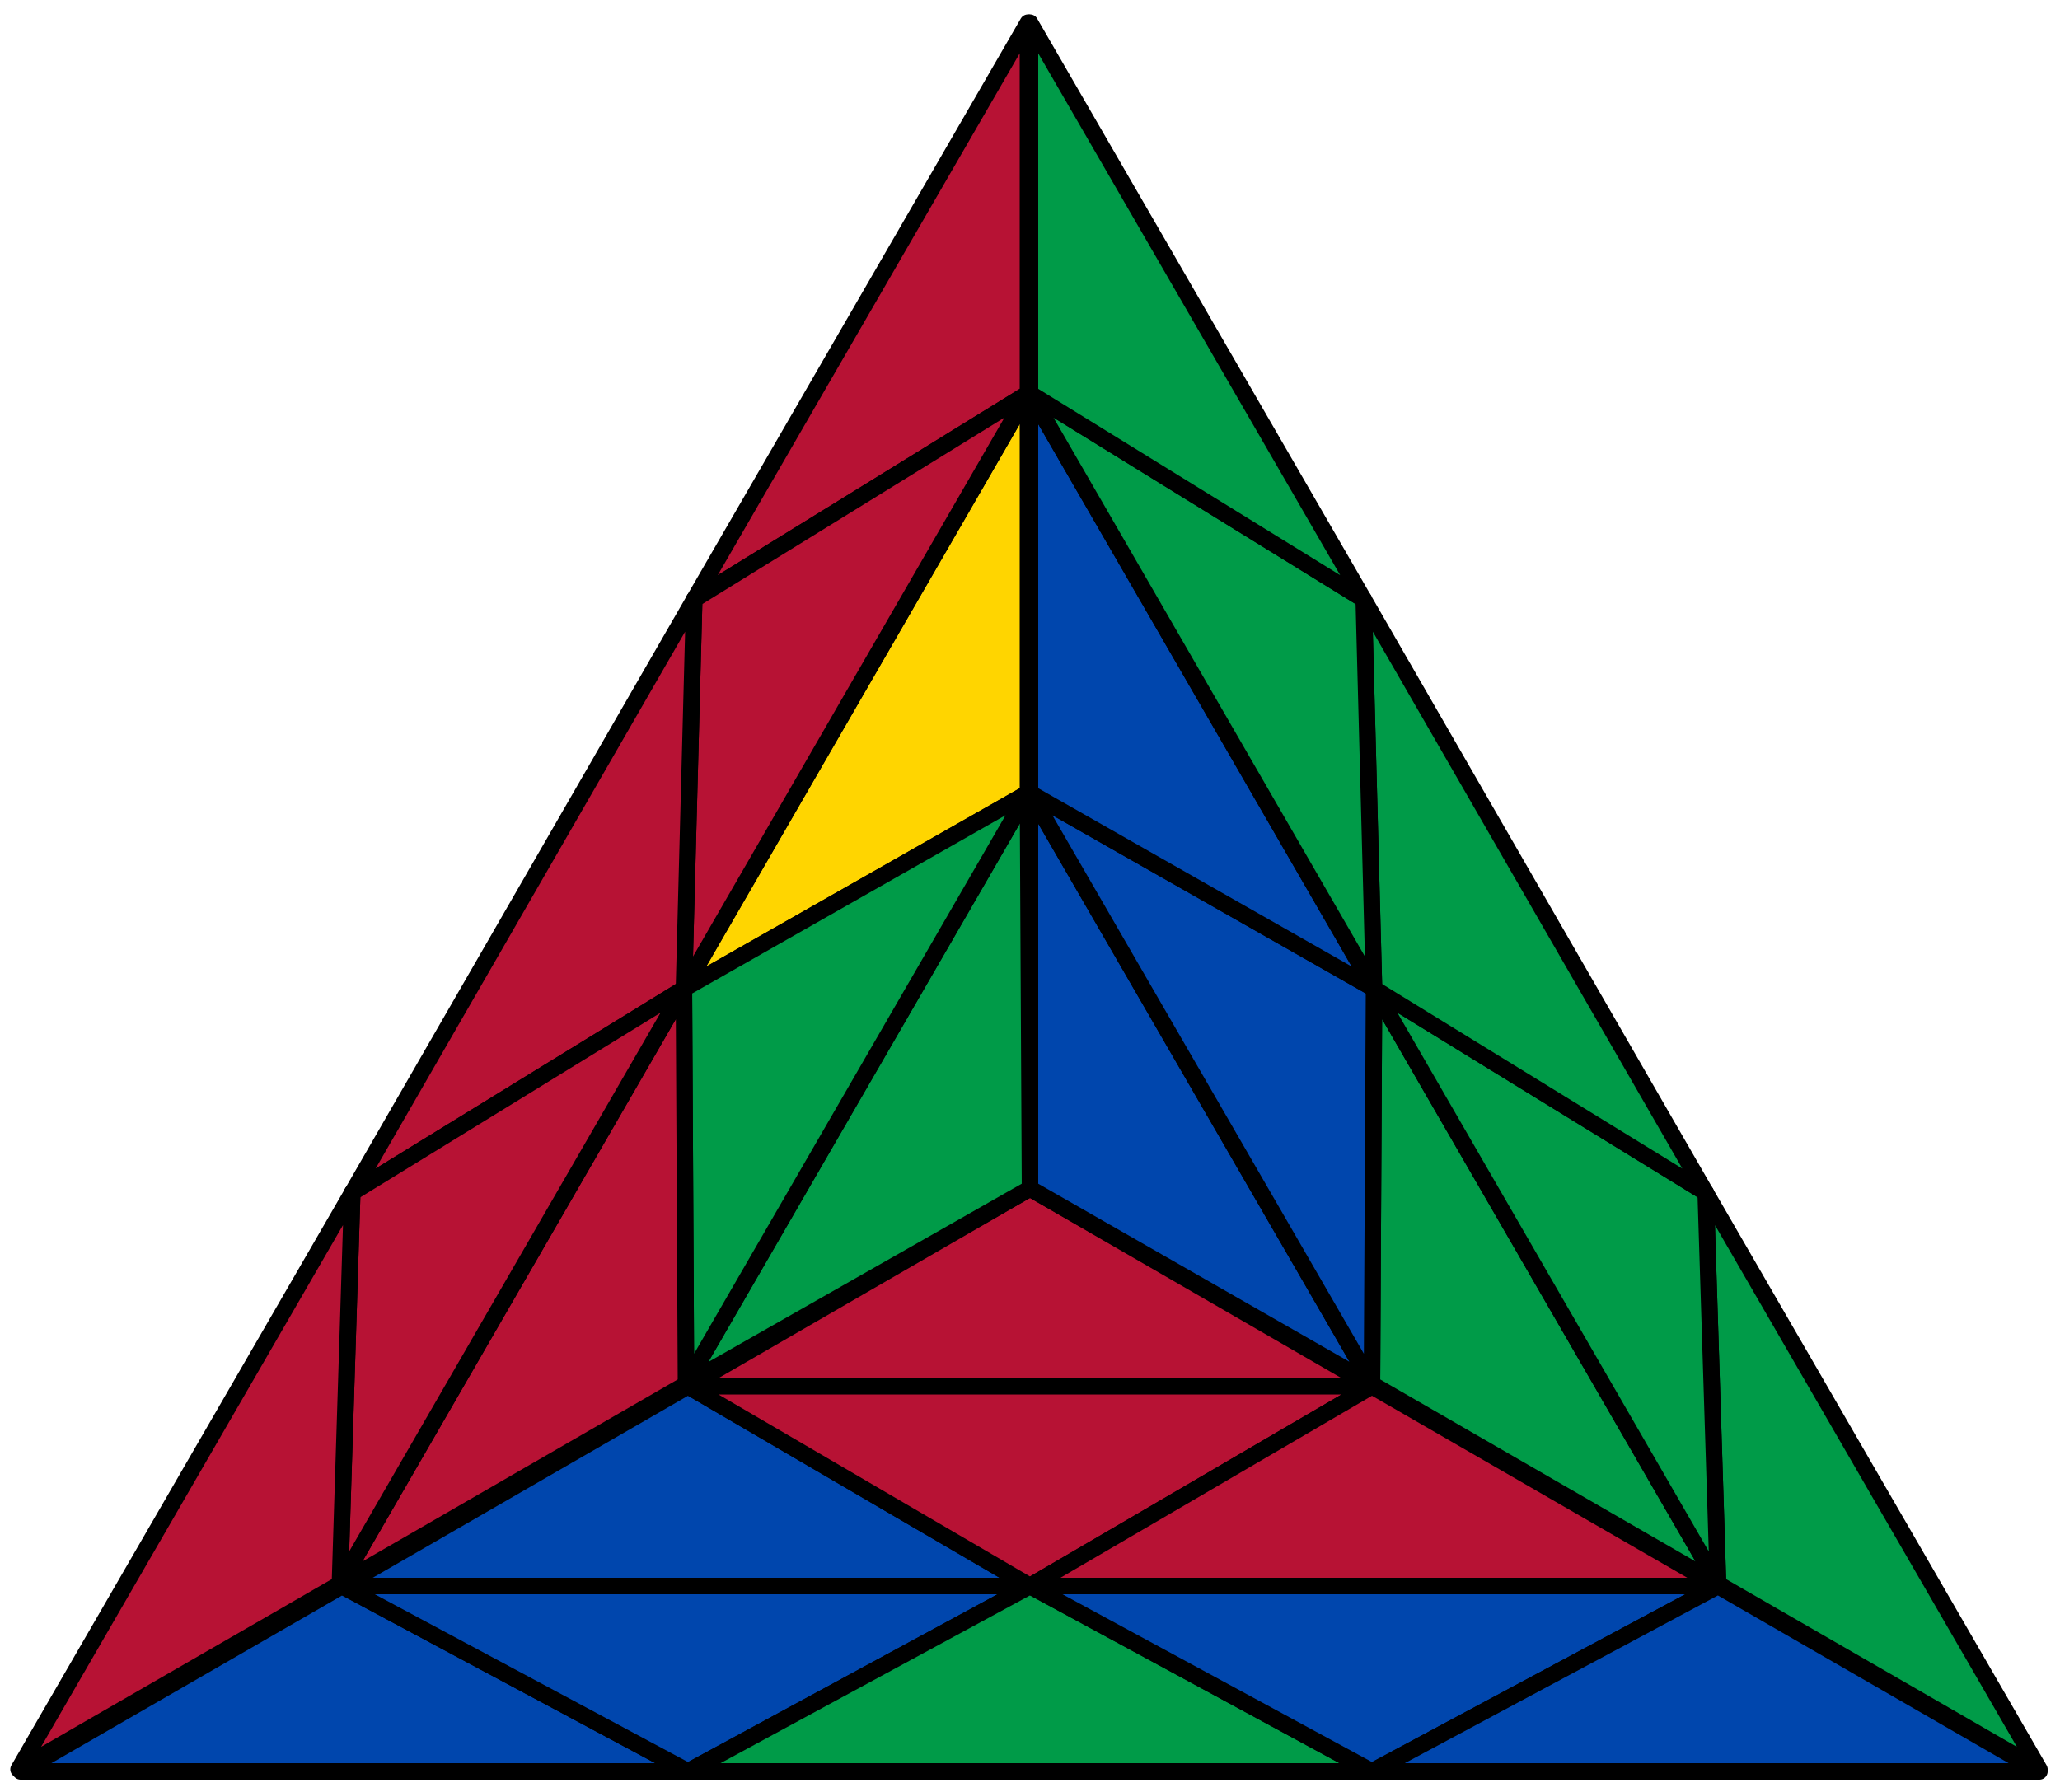
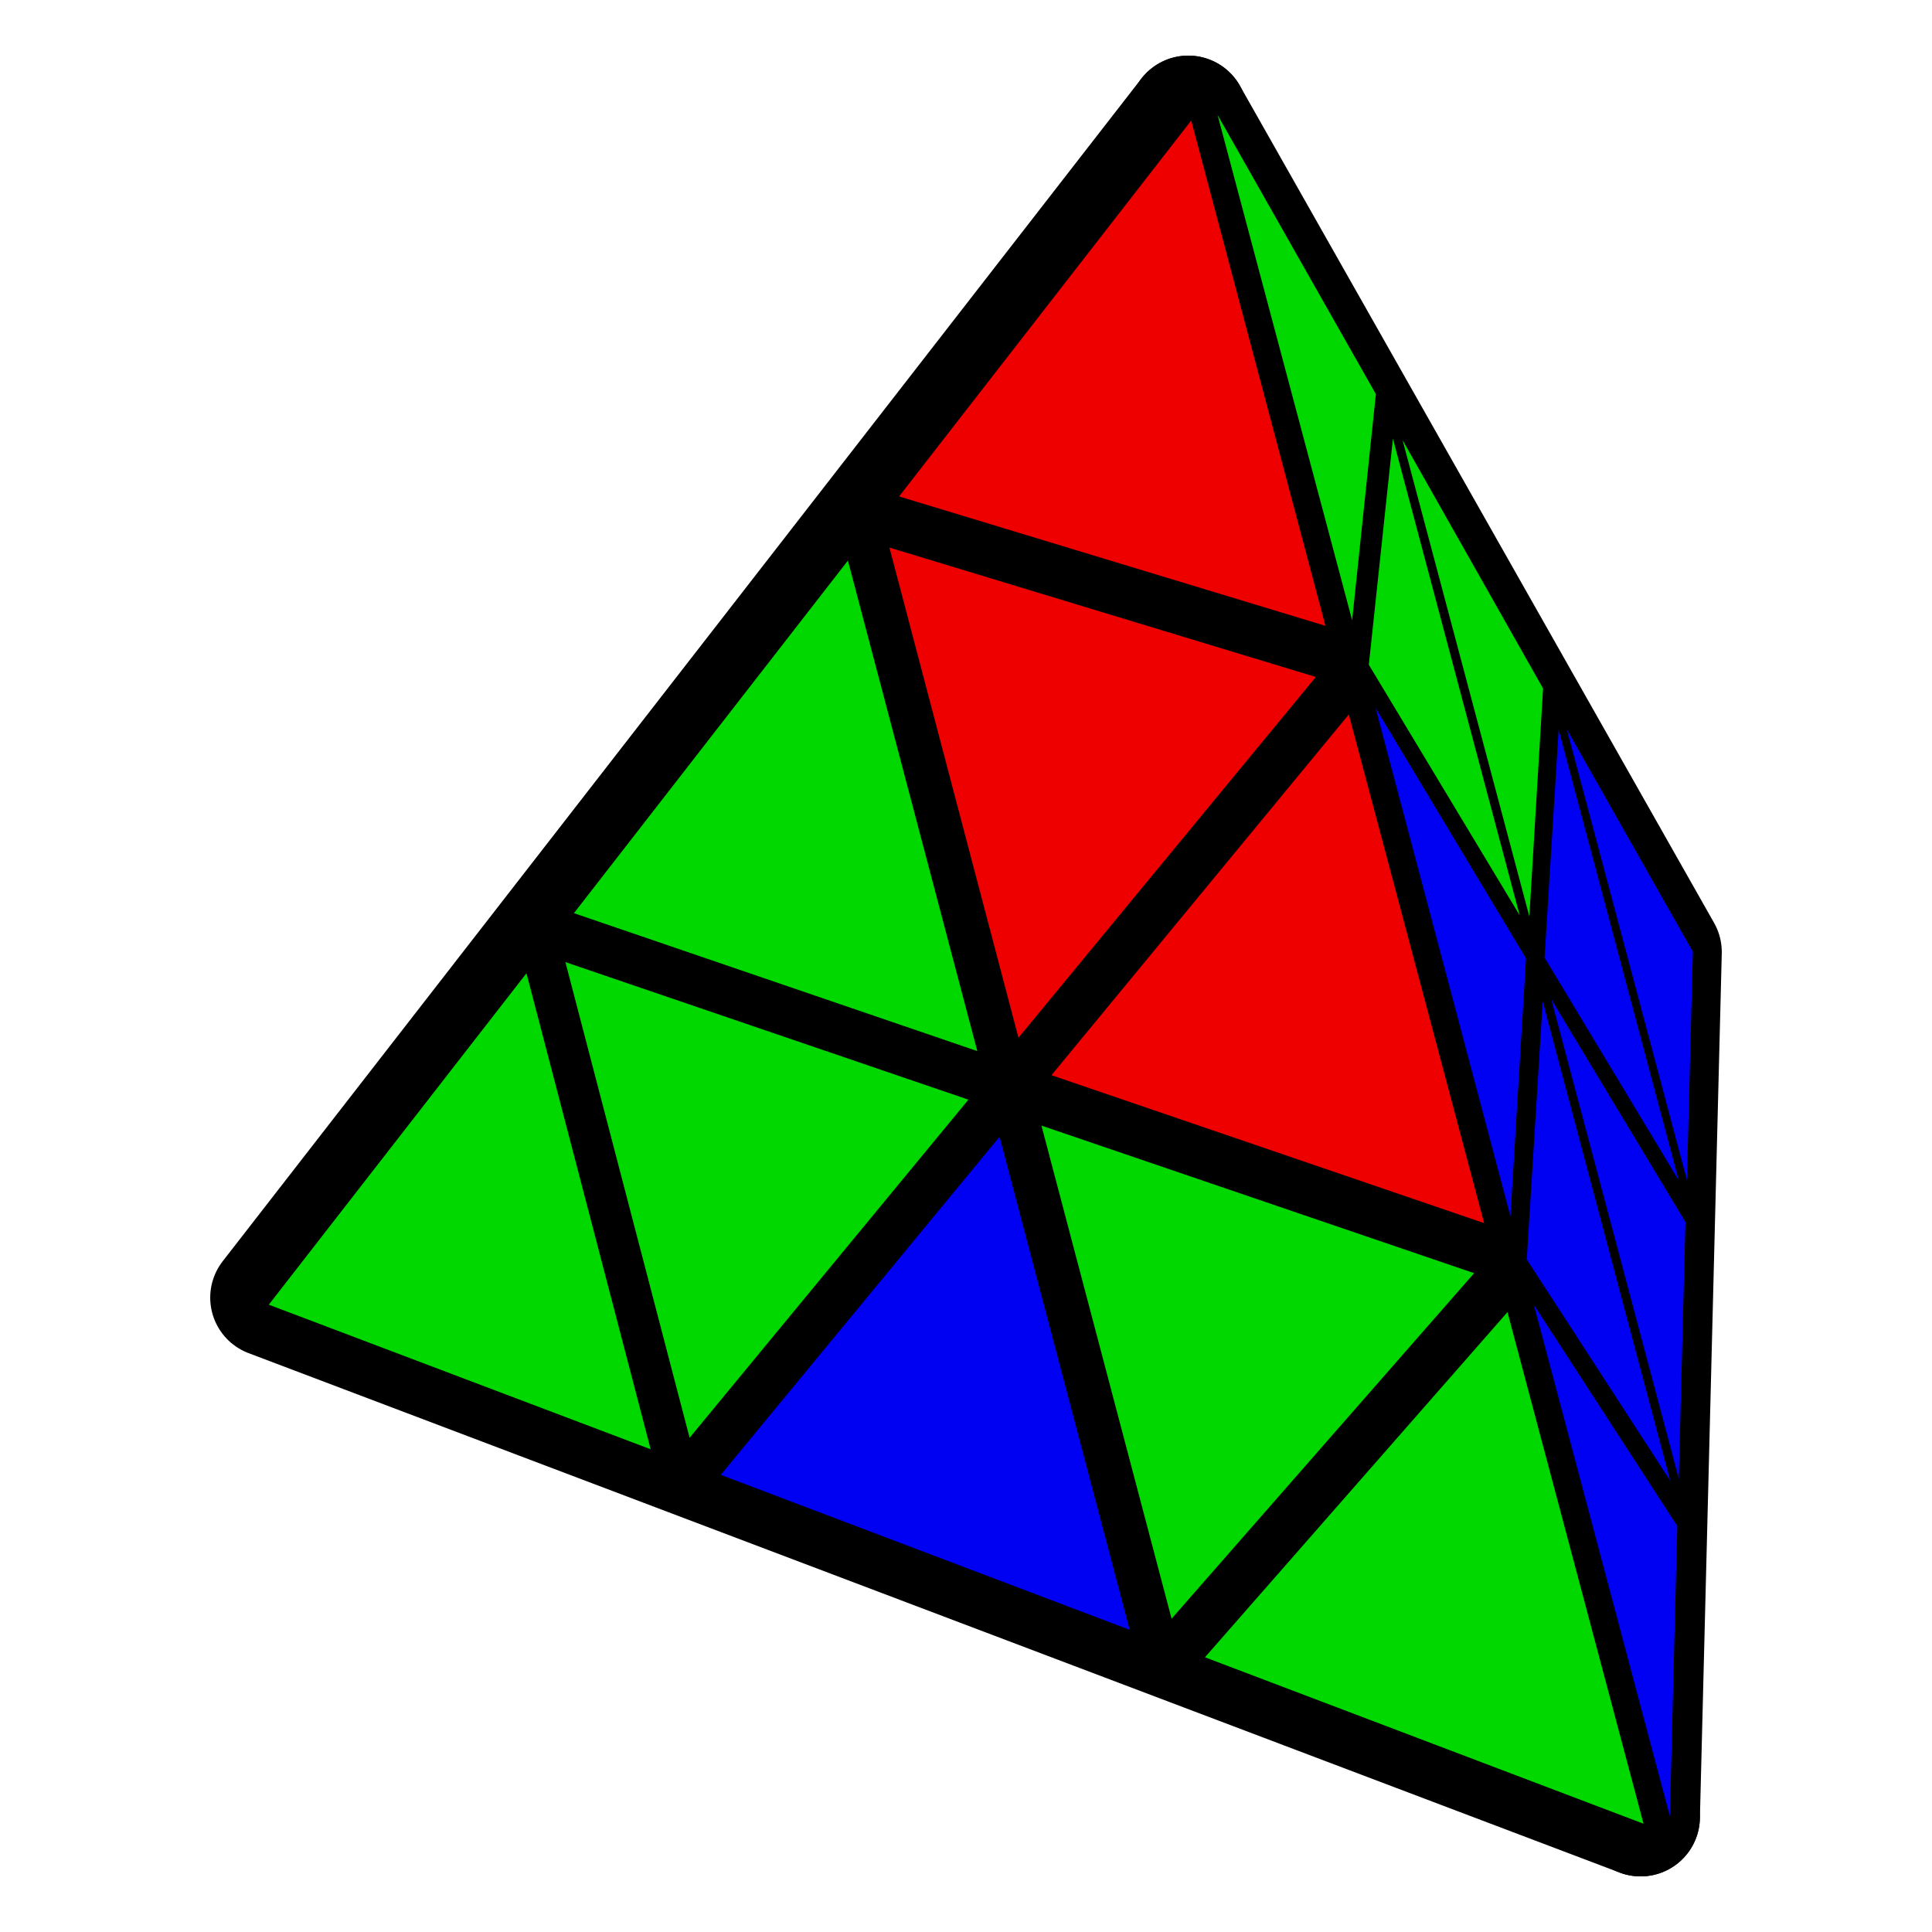
- <svg xmlns="http://www.w3.org/2000/svg" id="svg" viewBox="0 0 1000 870" stroke="black" stroke-width="8" stroke-linejoin="round">
-   <polygon fill="#b71234" points="500,577 666,673 334,673" />
-   <polygon fill="#009b48" points="500,577 333,672 499,385" />
-   <polygon fill="#0046ad" points="500,577 500,385 666,672" />
-   <polygon fill="#0046ad" points="500,770 334,673 166,770" />
-   <polygon fill="#ffd500" points="332,480 499,385 499,191" />
-   <polygon fill="#009b48" points="667,480 666,672 834,769" />
-   <polygon fill="#b71234" points="500,770 666,673 334,673" />
-   <polygon fill="#009b48" points="332,480 333,672 499,385" />
-   <polygon fill="#0046ad" points="667,480 500,385 666,672" />
-   <polygon fill="#b71234" points="500,770 666,673 834,770" />
-   <polygon fill="#b71234" points="332,480 333,672 165,769" />
-   <polygon fill="#0046ad" points="667,480 500,385 500,191" />
-   <polygon fill="#0046ad" points="10,860 166,770 334,860" />
-   <polygon fill="#b71234" points="499,11 499,191 337,291" />
-   <polygon fill="#009b48" points="990,859 834,769 828,579" />
-   <polygon fill="#0046ad" points="500,770 334,860 166,770" />
-   <polygon fill="#b71234" points="332,480 337,291 499,191" />
-   <polygon fill="#009b48" points="667,480 828,579 834,769" />
-   <polygon fill="#009b48" points="500,770 334,860 666,860" />
-   <polygon fill="#b71234" points="332,480 337,291 171,579" />
-   <polygon fill="#009b48" points="667,480 828,579 662,291" />
-   <polygon fill="#0046ad" points="500,770 666,860 834,770" />
-   <polygon fill="#b71234" points="332,480 171,579 165,769" />
-   <polygon fill="#009b48" points="667,480 662,291 500,191" />
-   <polygon fill="#0046ad" points="990,860 666,860 834,770" />
-   <polygon fill="#b71234" points="9,859 171,579 165,769" />
-   <polygon fill="#009b48" points="500,11 662,291 500,191" />
+ <svg xmlns="http://www.w3.org/2000/svg" width="88" height="88" viewBox="15.79 15.68 43.77 52.11">
+   <path d="M43.67 18.78L56.46 41.36L55.87 64.69Z" fill="#000000" stroke="#000000" stroke-width="3.2" stroke-linejoin="round" />
+   <path d="M18.89 50.68L43.67 18.78L55.87 64.69Z" fill="#000000" stroke="#000000" stroke-width="3.2" stroke-linejoin="round" />
+   <path d="M57.28 41.35L53.88 35.35L57.12 47.51Z" fill="#0000f2" />
+   <path d="M56.9 47.52L53.66 35.36L53.28 41.51Z" fill="#0000f2" />
+   <path d="M49.45 27.55L52.87 40.4L53.24 34.25Z" fill="#00d800" />
+   <path d="M57.08 48.64L53.46 42.63L56.9 55.56Z" fill="#0000f2" />
+   <path d="M18.87 50.87L29.17 54.77L25.82 41.93Z" fill="#00d800" />
+   <path d="M30.22 54.46L37.74 45.34L26.87 41.63Z" fill="#00d800" />
+   <path d="M27.1 40.31L37.98 44.03L34.49 30.8Z" fill="#00d800" />
+   <path d="M42.09 59.64L38.58 46.34L31.06 55.46Z" fill="#0000f2" />
+   <path d="M49.19 27.51L48.54 33.61L52.61 40.37Z" fill="#00d800" />
+   <path d="M56.67 55.62L53.23 42.69L52.8 49.65Z" fill="#0000f2" />
+   <path d="M35.61 30.45L39.09 43.67L47.11 33.94Z" fill="#ee0000" />
+   <path d="M44.46 18.78L48.09 32.41L48.73 26.31Z" fill="#00d800" />
+   <path d="M43.22 59.34L51.38 50.02L39.71 46.04Z" fill="#00d800" />
+   <path d="M48.72 34.77L52.36 48.49L52.78 41.53Z" fill="#0000f2" />
+   <path d="M56.66 64.67L56.86 56.84L52.99 50.87Z" fill="#0000f2" />
+   <path d="M43.75 18.93L35.87 29.07L47.37 32.56Z" fill="#ee0000" />
+   <path d="M48 34.95L39.98 44.68L51.65 48.67Z" fill="#ee0000" />
+   <path d="M55.95 64.87L52.28 51.07L44.12 60.38Z" fill="#00d800" />
</svg>
